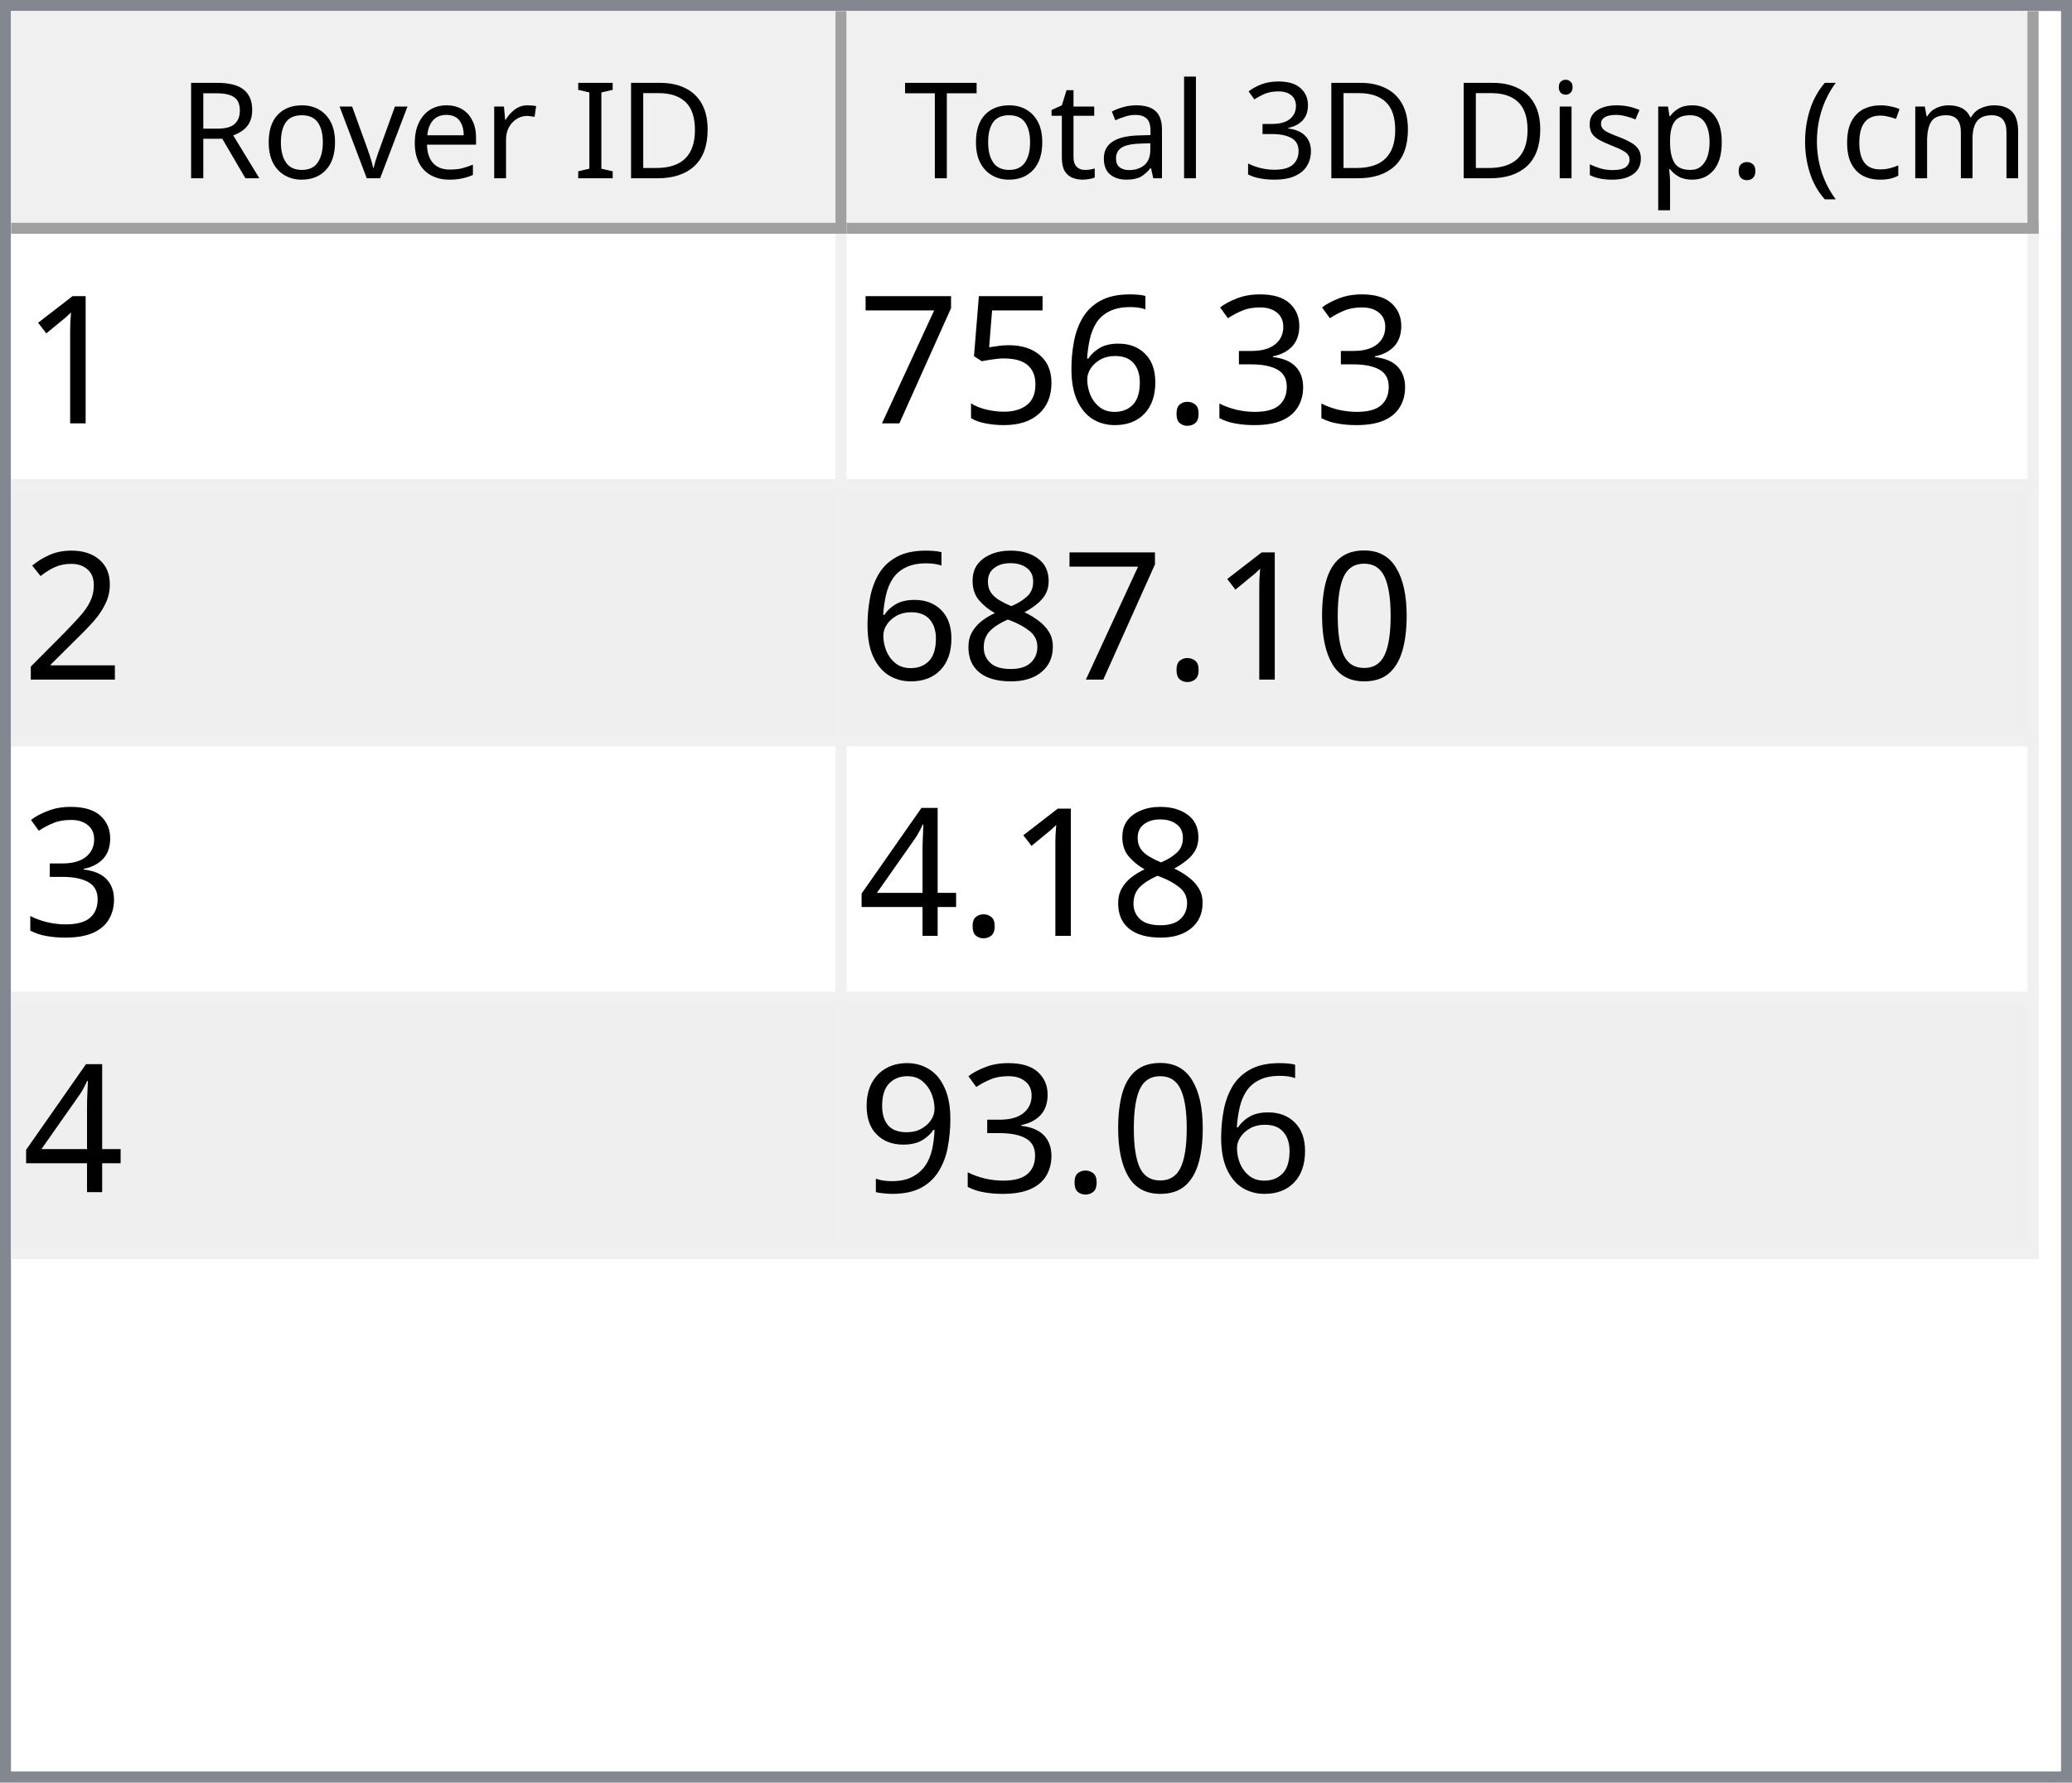
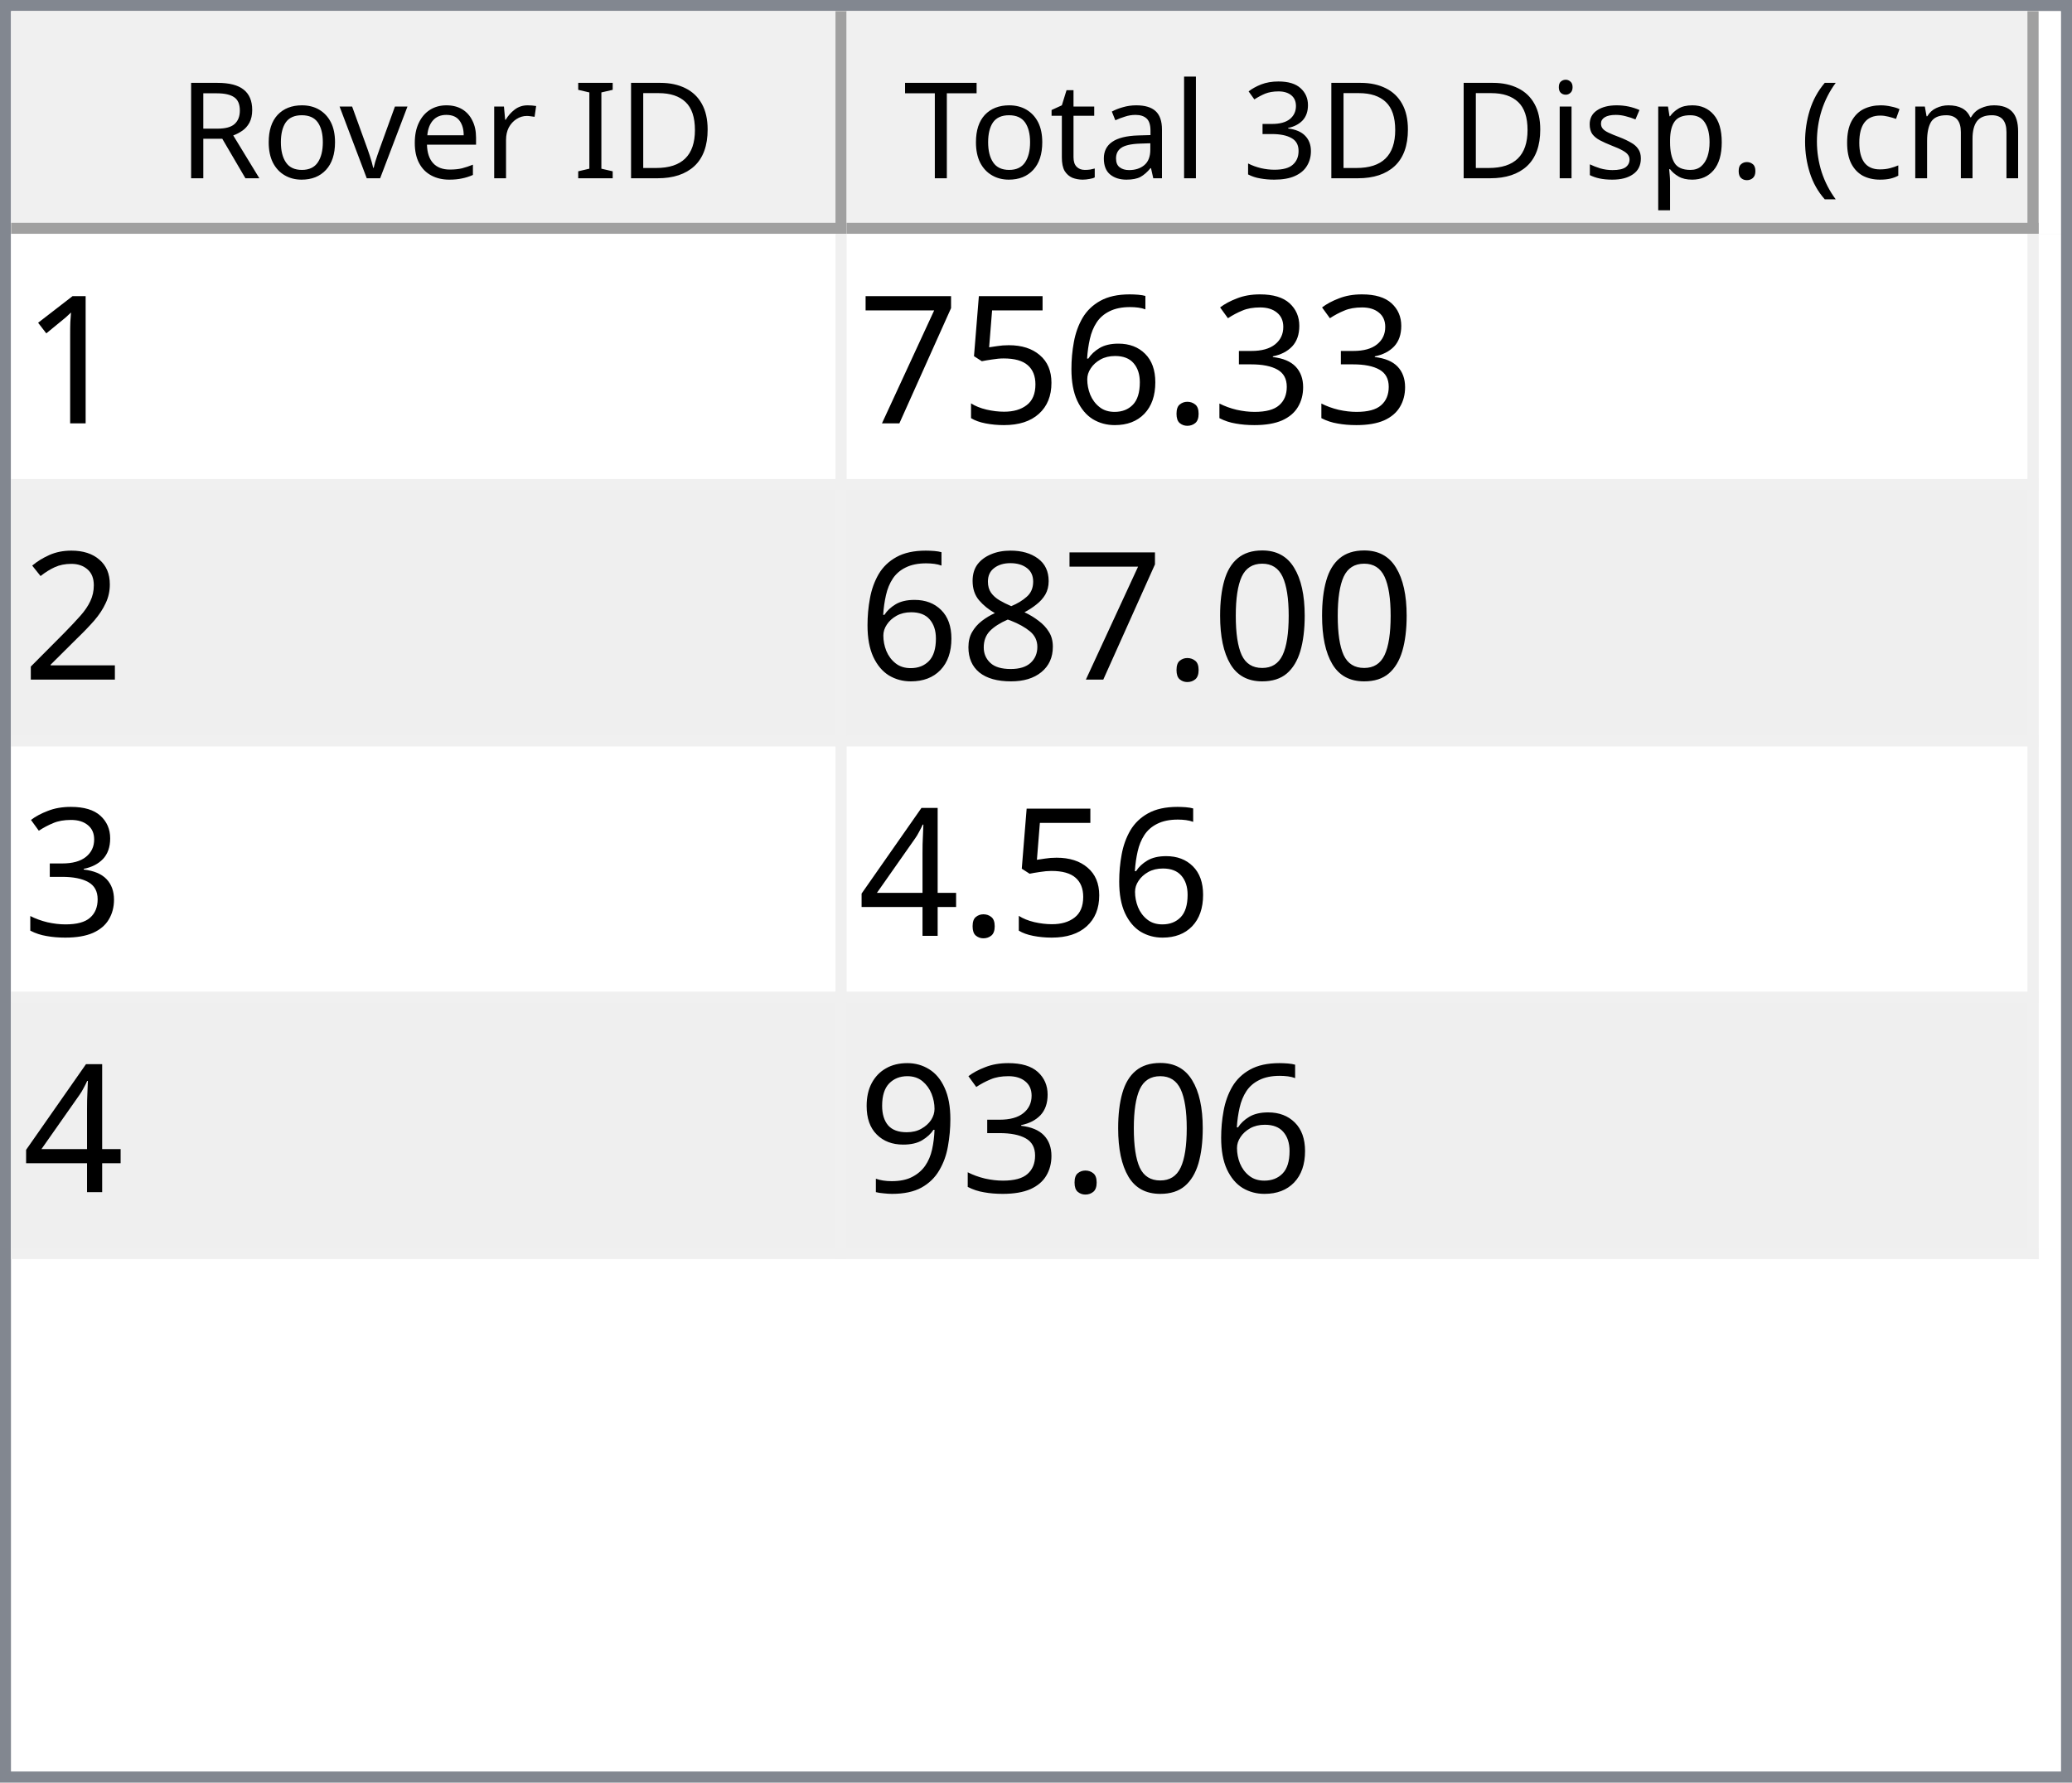
<svg xmlns="http://www.w3.org/2000/svg" style="fill-opacity:1; color-rendering:auto; color-interpolation:auto; text-rendering:auto; stroke:black; stroke-linecap:square; stroke-miterlimit:10; shape-rendering:auto; stroke-opacity:1; fill:black; stroke-dasharray:none; font-weight:normal; stroke-width:1; font-family:'Dialog'; font-style:normal; stroke-linejoin:miter; font-size:12px; stroke-dashoffset:0; image-rendering:auto;" width="186" height="160">
  <defs id="genericDefs" />
  <g>
    <defs id="defs1">
      <clipPath clipPathUnits="userSpaceOnUse" id="clipPath1">
        <path d="M0 0 L186 0 L186 160 L0 160 L0 0 Z" />
      </clipPath>
      <clipPath clipPathUnits="userSpaceOnUse" id="clipPath2">
        <path d="M0 0 L0 160 L186 160 L186 0 Z" />
      </clipPath>
      <clipPath clipPathUnits="userSpaceOnUse" id="clipPath3">
        <path d="M0 0 L0 20 L184 20 L184 0 Z" />
      </clipPath>
      <clipPath clipPathUnits="userSpaceOnUse" id="clipPath4">
        <path d="M0 0 L0 20 L75 20 L75 0 Z" />
      </clipPath>
      <clipPath clipPathUnits="userSpaceOnUse" id="clipPath5">
        <path d="M1 1 L1 19 L74 19 L74 1 Z" />
      </clipPath>
      <clipPath clipPathUnits="userSpaceOnUse" id="clipPath6">
        <path d="M0 0 L0 18 L73 18 L73 0 Z" />
      </clipPath>
      <clipPath clipPathUnits="userSpaceOnUse" id="clipPath7">
        <path d="M-0.5 -0.5 L-0.5 19.5 L74.5 19.5 L74.5 -0.5 Z" />
      </clipPath>
      <clipPath clipPathUnits="userSpaceOnUse" id="clipPath8">
        <path d="M0 0 L0 20 L107 20 L107 0 Z" />
      </clipPath>
      <clipPath clipPathUnits="userSpaceOnUse" id="clipPath9">
        <path d="M1 1 L1 19 L106 19 L106 1 Z" />
      </clipPath>
      <clipPath clipPathUnits="userSpaceOnUse" id="clipPath10">
        <path d="M0 0 L0 18 L105 18 L105 0 Z" />
      </clipPath>
      <clipPath clipPathUnits="userSpaceOnUse" id="clipPath11">
        <path d="M-0.5 -0.5 L-0.5 19.5 L106.5 19.5 L106.5 -0.5 Z" />
      </clipPath>
      <clipPath clipPathUnits="userSpaceOnUse" id="clipPath12">
        <path d="M0 0 L0 138 L184 138 L184 0 Z" />
      </clipPath>
      <clipPath clipPathUnits="userSpaceOnUse" id="clipPath13">
        <path d="M0 0 L0 92 L182 92 L182 0 Z" />
      </clipPath>
      <clipPath clipPathUnits="userSpaceOnUse" id="clipPath14">
        <path d="M-0.5 -0.5 L-0.5 91.5 L181.5 91.5 L181.5 -0.5 Z" />
      </clipPath>
      <clipPath clipPathUnits="userSpaceOnUse" id="clipPath15">
        <path d="M0 0 L0 22 L74 22 L74 0 Z" />
      </clipPath>
      <clipPath clipPathUnits="userSpaceOnUse" id="clipPath16">
        <path d="M0 0 L0 22 L106 22 L106 0 Z" />
      </clipPath>
      <font horiz-adv-x="64.551" id="font1">
        <font-face ascent="107.91" descent="25.098" units-per-em="100" style="font-style:normal; font-family:Segoe UI; font-weight:normal;" />
        <missing-glyph horiz-adv-x="64.551" d="M8.109 0 L8.109 68.266 L56.453 68.266 L56.453 0 L8.109 0 ZM15.328 7.234 L49.219 7.234 L49.219 61.031 L15.328 61.031 L15.328 7.234 Z" />
        <glyph unicode="D" horiz-adv-x="70.117" d="M9.188 0 L9.188 70.016 L28.516 70.016 Q65.531 70.016 65.531 35.891 Q65.531 19.672 55.25 9.836 Q44.969 0 27.734 0 L9.188 0 ZM17.391 62.594 L17.391 7.422 L27.828 7.422 Q41.609 7.422 49.273 14.797 Q56.938 22.172 56.938 35.688 Q56.938 62.594 28.328 62.594 L17.391 62.594 Z" />
        <glyph unicode="I" horiz-adv-x="26.611" d="M17.391 0 L9.188 0 L9.188 70.016 L17.391 70.016 L17.391 0 Z" />
        <glyph unicode=" " horiz-adv-x="27.393" d="" />
        <glyph unicode="r" horiz-adv-x="34.766" d="M34.188 41.891 Q32.078 43.5 28.125 43.5 Q23 43.5 19.555 38.672 Q16.109 33.844 16.109 25.484 L16.109 0 L8.109 0 L8.109 50 L16.109 50 L16.109 39.703 L16.312 39.703 Q18.016 44.969 21.531 47.922 Q25.047 50.875 29.391 50.875 Q32.516 50.875 34.188 50.203 L34.188 41.891 Z" />
        <glyph unicode="e" horiz-adv-x="52.295" d="M48.297 23 L12.984 23 Q13.188 14.656 17.484 10.109 Q21.781 5.562 29.297 5.562 Q37.75 5.562 44.828 11.141 L44.828 3.609 Q38.234 -1.172 27.391 -1.172 Q16.797 -1.172 10.742 5.641 Q4.688 12.453 4.688 24.812 Q4.688 36.469 11.305 43.82 Q17.922 51.172 27.734 51.172 Q37.547 51.172 42.922 44.828 Q48.297 38.484 48.297 27.203 L48.297 23 ZM40.094 29.781 Q40.047 36.719 36.75 40.578 Q33.453 44.438 27.594 44.438 Q21.922 44.438 17.969 40.383 Q14.016 36.328 13.094 29.781 L40.094 29.781 Z" />
        <glyph unicode="v" horiz-adv-x="47.9" d="M47.406 50 L27.484 0 L19.625 0 L0.688 50 L9.469 50 L22.172 13.672 Q23.578 9.672 23.922 6.688 L24.125 6.688 Q24.609 10.453 25.688 13.484 L38.969 50 L47.406 50 Z" />
        <glyph unicode="o" horiz-adv-x="58.594" d="M29 -1.172 Q17.922 -1.172 11.305 5.836 Q4.688 12.844 4.688 24.422 Q4.688 37.016 11.57 44.094 Q18.453 51.172 30.172 51.172 Q41.359 51.172 47.633 44.289 Q53.906 37.406 53.906 25.203 Q53.906 13.234 47.141 6.031 Q40.375 -1.172 29 -1.172 ZM29.594 44.438 Q21.875 44.438 17.383 39.188 Q12.891 33.938 12.891 24.703 Q12.891 15.828 17.43 10.695 Q21.969 5.562 29.594 5.562 Q37.359 5.562 41.531 10.594 Q45.703 15.625 45.703 24.906 Q45.703 34.281 41.531 39.359 Q37.359 44.438 29.594 44.438 Z" />
        <glyph unicode="R" horiz-adv-x="59.814" d="M59.375 0 L49.609 0 L37.891 19.625 Q36.281 22.359 34.766 24.289 Q33.25 26.219 31.664 27.438 Q30.078 28.656 28.25 29.219 Q26.422 29.781 24.125 29.781 L17.391 29.781 L17.391 0 L9.188 0 L9.188 70.016 L30.078 70.016 Q34.672 70.016 38.555 68.867 Q42.438 67.719 45.289 65.375 Q48.141 63.031 49.758 59.547 Q51.375 56.062 51.375 51.375 Q51.375 47.703 50.273 44.656 Q49.172 41.609 47.148 39.211 Q45.125 36.812 42.266 35.133 Q39.406 33.453 35.844 32.516 L35.844 32.328 Q37.594 31.547 38.891 30.547 Q40.188 29.547 41.359 28.18 Q42.531 26.812 43.68 25.078 Q44.828 23.344 46.234 21.047 L59.375 0 ZM17.391 62.594 L17.391 37.203 L28.516 37.203 Q31.594 37.203 34.203 38.133 Q36.812 39.062 38.719 40.797 Q40.625 42.531 41.703 45.047 Q42.781 47.562 42.781 50.688 Q42.781 56.297 39.141 59.445 Q35.5 62.594 28.609 62.594 L17.391 62.594 Z" />
        <glyph unicode=")" horiz-adv-x="30.176" d="M8.297 -15.922 L1.172 -15.922 Q16.406 2.344 16.406 26.812 Q16.406 51.469 1.078 70.016 L8.297 70.016 Q23.531 52.156 23.531 26.703 Q23.531 1.375 8.297 -15.922 Z" />
        <glyph unicode="m" horiz-adv-x="86.133" d="M79.109 0 L71.094 0 L71.094 28.719 Q71.094 37.016 68.531 40.727 Q65.969 44.438 59.906 44.438 Q54.781 44.438 51.195 39.75 Q47.609 35.062 47.609 28.516 L47.609 0 L39.594 0 L39.594 29.688 Q39.594 44.438 28.219 44.438 Q22.953 44.438 19.531 40.016 Q16.109 35.594 16.109 28.516 L16.109 0 L8.109 0 L8.109 50 L16.109 50 L16.109 42.094 L16.312 42.094 Q21.625 51.172 31.844 51.172 Q36.969 51.172 40.773 48.312 Q44.578 45.453 46 40.828 Q51.562 51.172 62.594 51.172 Q79.109 51.172 79.109 30.812 L79.109 0 Z" />
        <glyph unicode="c" horiz-adv-x="46.191" d="M42.188 2.297 Q36.422 -1.172 28.516 -1.172 Q17.828 -1.172 11.258 5.789 Q4.688 12.75 4.688 23.828 Q4.688 36.188 11.766 43.68 Q18.844 51.172 30.672 51.172 Q37.25 51.172 42.281 48.734 L42.281 40.531 Q36.719 44.438 30.375 44.438 Q22.703 44.438 17.797 38.945 Q12.891 33.453 12.891 24.516 Q12.891 15.719 17.508 10.641 Q22.125 5.562 29.891 5.562 Q36.422 5.562 42.188 9.906 L42.188 2.297 Z" />
        <glyph unicode="(" horiz-adv-x="30.176" d="M29.109 -15.922 L21.969 -15.922 Q6.844 1.375 6.844 26.703 Q6.844 52.156 21.969 70.016 L29.203 70.016 Q13.875 51.469 13.875 26.812 Q13.875 2.344 29.109 -15.922 Z" />
        <glyph unicode="." horiz-adv-x="21.68" d="M10.891 -1.078 Q8.641 -1.078 7.055 0.539 Q5.469 2.156 5.469 4.391 Q5.469 6.641 7.055 8.273 Q8.641 9.906 10.891 9.906 Q13.188 9.906 14.797 8.273 Q16.406 6.641 16.406 4.391 Q16.406 2.156 14.797 0.539 Q13.188 -1.078 10.891 -1.078 Z" />
        <glyph unicode="p" horiz-adv-x="58.789" d="M16.312 7.234 L16.109 7.234 L16.109 -23 L8.109 -23 L8.109 50 L16.109 50 L16.109 41.219 L16.312 41.219 Q22.219 51.172 33.594 51.172 Q43.266 51.172 48.688 44.461 Q54.109 37.75 54.109 26.469 Q54.109 13.922 48 6.375 Q41.891 -1.172 31.297 -1.172 Q21.578 -1.172 16.312 7.234 ZM16.109 27.391 L16.109 20.406 Q16.109 14.203 20.141 9.883 Q24.172 5.562 30.375 5.562 Q37.641 5.562 41.773 11.133 Q45.906 16.703 45.906 26.609 Q45.906 34.969 42.047 39.703 Q38.188 44.438 31.594 44.438 Q24.609 44.438 20.359 39.578 Q16.109 34.719 16.109 27.391 Z" />
        <glyph unicode="s" horiz-adv-x="42.432" d="M5.078 1.812 L5.078 10.406 Q11.625 5.562 19.484 5.562 Q30.031 5.562 30.031 12.594 Q30.031 14.594 29.125 15.992 Q28.219 17.391 26.68 18.461 Q25.141 19.531 23.07 20.383 Q21 21.234 18.609 22.172 Q15.281 23.484 12.766 24.828 Q10.25 26.172 8.57 27.859 Q6.891 29.547 6.031 31.695 Q5.172 33.844 5.172 36.719 Q5.172 40.234 6.789 42.945 Q8.406 45.656 11.086 47.484 Q13.766 49.312 17.211 50.242 Q20.656 51.172 24.312 51.172 Q30.812 51.172 35.938 48.922 L35.938 40.828 Q30.422 44.438 23.25 44.438 Q21 44.438 19.195 43.922 Q17.391 43.406 16.094 42.477 Q14.797 41.547 14.086 40.258 Q13.375 38.969 13.375 37.406 Q13.375 35.453 14.086 34.133 Q14.797 32.812 16.164 31.789 Q17.531 30.766 19.484 29.938 Q21.438 29.109 23.922 28.125 Q27.25 26.859 29.883 25.516 Q32.516 24.172 34.375 22.484 Q36.234 20.797 37.234 18.602 Q38.234 16.406 38.234 13.375 Q38.234 9.672 36.602 6.938 Q34.969 4.203 32.234 2.398 Q29.5 0.594 25.93 -0.289 Q22.359 -1.172 18.453 -1.172 Q10.75 -1.172 5.078 1.812 Z" />
        <glyph unicode="i" horiz-adv-x="24.219" d="M12.203 62.703 Q10.062 62.703 8.547 64.164 Q7.031 65.625 7.031 67.875 Q7.031 70.125 8.547 71.609 Q10.062 73.094 12.203 73.094 Q14.406 73.094 15.945 71.609 Q17.484 70.125 17.484 67.875 Q17.484 65.719 15.945 64.211 Q14.406 62.703 12.203 62.703 ZM16.109 0 L8.109 0 L8.109 50 L16.109 50 L16.109 0 Z" />
        <glyph unicode="3" horiz-adv-x="53.906" d="M46.531 19.828 Q46.531 15.094 44.75 11.211 Q42.969 7.328 39.719 4.57 Q36.469 1.812 31.93 0.297 Q27.391 -1.219 21.922 -1.219 Q11.922 -1.219 6 2.594 L6 11.188 Q13.094 5.609 22.219 5.609 Q25.875 5.609 28.828 6.539 Q31.781 7.469 33.906 9.227 Q36.031 10.984 37.18 13.477 Q38.328 15.969 38.328 19.094 Q38.328 32.812 18.797 32.812 L12.984 32.812 L12.984 39.594 L18.5 39.594 Q35.797 39.594 35.797 52.484 Q35.797 64.406 22.609 64.406 Q15.188 64.406 8.688 59.422 L8.688 67.188 Q15.375 71.188 24.609 71.188 Q29 71.188 32.57 69.969 Q36.141 68.75 38.68 66.555 Q41.219 64.359 42.609 61.281 Q44 58.203 44 54.5 Q44 40.672 30.031 36.719 L30.031 36.531 Q33.594 36.141 36.625 34.797 Q39.656 33.453 41.852 31.305 Q44.047 29.156 45.289 26.25 Q46.531 23.344 46.531 19.828 Z" />
        <glyph unicode="l" horiz-adv-x="24.219" d="M16.109 0 L8.109 0 L8.109 74.031 L16.109 74.031 L16.109 0 Z" />
        <glyph unicode="a" horiz-adv-x="50.879" d="M43.891 0 L35.891 0 L35.891 7.812 L35.688 7.812 Q30.469 -1.172 20.312 -1.172 Q12.844 -1.172 8.617 2.781 Q4.391 6.734 4.391 13.281 Q4.391 27.297 20.906 29.594 L35.891 31.688 Q35.891 44.438 25.594 44.438 Q16.547 44.438 9.281 38.281 L9.281 46.484 Q16.656 51.172 26.266 51.172 Q43.891 51.172 43.891 32.516 L43.891 0 ZM35.891 25.297 L23.828 23.641 Q18.266 22.859 15.43 20.875 Q12.594 18.891 12.594 13.875 Q12.594 10.203 15.211 7.883 Q17.828 5.562 22.172 5.562 Q28.125 5.562 32.008 9.742 Q35.891 13.922 35.891 20.312 L35.891 25.297 Z" />
        <glyph unicode="t" horiz-adv-x="33.887" d="M31.297 0.484 Q28.469 -1.078 23.828 -1.078 Q10.688 -1.078 10.688 13.578 L10.688 43.172 L2.094 43.172 L2.094 50 L10.688 50 L10.688 62.203 L18.703 64.797 L18.703 50 L31.297 50 L31.297 43.172 L18.703 43.172 L18.703 14.984 Q18.703 9.969 20.414 7.82 Q22.125 5.672 26.078 5.672 Q29.109 5.672 31.297 7.328 L31.297 0.484 Z" />
        <glyph unicode="T" horiz-adv-x="52.393" d="M50.594 62.594 L30.375 62.594 L30.375 0 L22.172 0 L22.172 62.594 L2 62.594 L2 70.016 L50.594 70.016 L50.594 62.594 Z" />
      </font>
      <font horiz-adv-x="75.0" id="font2">
        <font-face ascent="100.537" descent="21.973" units-per-em="100" style="font-style:normal; font-family:sans-serif; font-weight:normal;" />
        <missing-glyph horiz-adv-x="75.0" d="M12.5 0 L12.5 62.5 L62.5 62.5 L62.5 0 L12.5 0 ZM14.062 1.562 L60.938 1.562 L60.938 60.938 L14.062 60.938 L14.062 1.562 Z" />
        <glyph unicode="1" horiz-adv-x="55.615" d="M37.25 0 L28.469 0 L28.469 56 Q25.297 52.984 20.141 49.953 Q14.984 46.922 10.891 45.406 L10.891 53.906 Q18.266 57.375 23.781 62.305 Q29.297 67.234 31.594 71.875 L37.25 71.875 L37.25 0 Z" />
        <glyph unicode="3" horiz-adv-x="55.615" d="M4.203 18.891 L12.984 20.062 Q14.5 12.594 18.141 9.297 Q21.781 6 27 6 Q33.203 6 37.477 10.297 Q41.75 14.594 41.75 20.953 Q41.75 27 37.797 30.93 Q33.844 34.859 27.734 34.859 Q25.25 34.859 21.531 33.891 L22.516 41.609 Q23.391 41.5 23.922 41.5 Q29.547 41.5 34.039 44.43 Q38.531 47.359 38.531 53.469 Q38.531 58.297 35.258 61.477 Q31.984 64.656 26.812 64.656 Q21.688 64.656 18.266 61.43 Q14.844 58.203 13.875 51.766 L5.078 53.328 Q6.688 62.156 12.398 67.016 Q18.109 71.875 26.609 71.875 Q32.469 71.875 37.398 69.359 Q42.328 66.844 44.945 62.5 Q47.562 58.156 47.562 53.266 Q47.562 48.641 45.07 44.828 Q42.578 41.016 37.703 38.766 Q44.047 37.312 47.562 32.695 Q51.078 28.078 51.078 21.141 Q51.078 11.766 44.242 5.25 Q37.406 -1.266 26.953 -1.266 Q17.531 -1.266 11.305 4.352 Q5.078 9.969 4.203 18.891 Z" />
        <glyph unicode="." horiz-adv-x="27.783" d="M9.078 0 L9.078 10.016 L19.094 10.016 L19.094 0 L9.078 0 Z" />
        <glyph unicode="6" horiz-adv-x="55.615" d="M49.75 54.047 L41.016 53.375 Q39.844 58.547 37.703 60.891 Q34.125 64.656 28.906 64.656 Q24.703 64.656 21.531 62.312 Q17.391 59.281 14.992 53.469 Q12.594 47.656 12.5 36.922 Q15.672 41.75 20.266 44.094 Q24.859 46.438 29.891 46.438 Q38.672 46.438 44.852 39.969 Q51.031 33.5 51.031 23.25 Q51.031 16.5 48.125 10.719 Q45.219 4.938 40.141 1.859 Q35.062 -1.219 28.609 -1.219 Q17.625 -1.219 10.695 6.859 Q3.766 14.938 3.766 33.5 Q3.766 54.25 11.422 63.672 Q18.109 71.875 29.438 71.875 Q37.891 71.875 43.289 67.141 Q48.688 62.406 49.75 54.047 ZM13.875 23.188 Q13.875 18.656 15.797 14.508 Q17.719 10.359 21.188 8.18 Q24.656 6 28.469 6 Q34.031 6 38.039 10.492 Q42.047 14.984 42.047 22.703 Q42.047 30.125 38.086 34.398 Q34.125 38.672 28.125 38.672 Q22.172 38.672 18.023 34.398 Q13.875 30.125 13.875 23.188 Z" />
        <glyph unicode="5" horiz-adv-x="55.615" d="M4.156 18.75 L13.375 19.531 Q14.406 12.797 18.141 9.398 Q21.875 6 27.156 6 Q33.5 6 37.891 10.789 Q42.281 15.578 42.281 23.484 Q42.281 31 38.062 35.352 Q33.844 39.703 27 39.703 Q22.75 39.703 19.336 37.773 Q15.922 35.844 13.969 32.766 L5.719 33.844 L12.641 70.609 L48.25 70.609 L48.25 62.203 L19.672 62.203 L15.828 42.969 Q22.266 47.469 29.344 47.469 Q38.719 47.469 45.164 40.969 Q51.609 34.469 51.609 24.266 Q51.609 14.547 45.953 7.469 Q39.062 -1.219 27.156 -1.219 Q17.391 -1.219 11.211 4.25 Q5.031 9.719 4.156 18.75 Z" />
        <glyph unicode="7" horiz-adv-x="55.615" d="M4.734 62.203 L4.734 70.656 L51.078 70.656 L51.078 63.812 Q44.234 56.547 37.523 44.484 Q30.812 32.422 27.156 19.672 Q24.516 10.688 23.781 0 L14.75 0 Q14.891 8.453 18.062 20.414 Q21.234 32.375 27.172 43.484 Q33.109 54.594 39.797 62.203 L4.734 62.203 Z" />
        <glyph unicode="2" horiz-adv-x="55.615" d="M50.344 8.453 L50.344 0 L3.031 0 Q2.938 3.172 4.047 6.109 Q5.859 10.938 9.836 15.625 Q13.812 20.312 21.344 26.469 Q33.016 36.031 37.117 41.625 Q41.219 47.219 41.219 52.203 Q41.219 57.422 37.477 61.008 Q33.734 64.594 27.734 64.594 Q21.391 64.594 17.578 60.789 Q13.766 56.984 13.719 50.25 L4.688 51.172 Q5.609 61.281 11.664 66.578 Q17.719 71.875 27.938 71.875 Q38.234 71.875 44.242 66.164 Q50.25 60.453 50.25 52 Q50.25 47.703 48.492 43.555 Q46.734 39.406 42.656 34.812 Q38.578 30.219 29.109 22.219 Q21.188 15.578 18.945 13.211 Q16.703 10.844 15.234 8.453 L50.344 8.453 Z" />
        <glyph unicode="0" horiz-adv-x="55.615" d="M4.156 35.297 Q4.156 48 6.766 55.742 Q9.375 63.484 14.523 67.68 Q19.672 71.875 27.484 71.875 Q33.25 71.875 37.594 69.555 Q41.938 67.234 44.773 62.867 Q47.609 58.5 49.219 52.227 Q50.828 45.953 50.828 35.297 Q50.828 22.703 48.242 14.969 Q45.656 7.234 40.508 3.008 Q35.359 -1.219 27.484 -1.219 Q17.141 -1.219 11.234 6.203 Q4.156 15.141 4.156 35.297 ZM13.188 35.297 Q13.188 17.672 17.312 11.836 Q21.438 6 27.484 6 Q33.547 6 37.672 11.859 Q41.797 17.719 41.797 35.297 Q41.797 52.984 37.672 58.789 Q33.547 64.594 27.391 64.594 Q21.344 64.594 17.719 59.469 Q13.188 52.938 13.188 35.297 Z" />
        <glyph unicode="8" horiz-adv-x="55.615" d="M17.672 38.812 Q12.203 40.828 9.57 44.539 Q6.938 48.25 6.938 53.422 Q6.938 61.234 12.555 66.555 Q18.172 71.875 27.484 71.875 Q36.859 71.875 42.578 66.43 Q48.297 60.984 48.297 53.172 Q48.297 48.188 45.68 44.508 Q43.062 40.828 37.75 38.812 Q44.344 36.672 47.781 31.883 Q51.219 27.094 51.219 20.453 Q51.219 11.281 44.727 5.031 Q38.234 -1.219 27.641 -1.219 Q17.047 -1.219 10.547 5.055 Q4.047 11.328 4.047 20.703 Q4.047 27.688 7.594 32.398 Q11.141 37.109 17.672 38.812 ZM15.922 53.719 Q15.922 48.641 19.195 45.414 Q22.469 42.188 27.688 42.188 Q32.766 42.188 36.016 45.383 Q39.266 48.578 39.266 53.219 Q39.266 58.062 35.914 61.359 Q32.562 64.656 27.594 64.656 Q22.562 64.656 19.242 61.43 Q15.922 58.203 15.922 53.719 ZM13.094 20.656 Q13.094 16.891 14.875 13.375 Q16.656 9.859 20.172 7.93 Q23.688 6 27.734 6 Q34.031 6 38.133 10.055 Q42.234 14.109 42.234 20.359 Q42.234 26.703 38.016 30.859 Q33.797 35.016 27.438 35.016 Q21.234 35.016 17.164 30.914 Q13.094 26.812 13.094 20.656 Z" />
        <glyph unicode="4" horiz-adv-x="55.615" d="M32.328 0 L32.328 17.141 L1.266 17.141 L1.266 25.203 L33.938 71.578 L41.109 71.578 L41.109 25.203 L50.781 25.203 L50.781 17.141 L41.109 17.141 L41.109 0 L32.328 0 ZM32.328 25.203 L32.328 57.469 L9.906 25.203 L32.328 25.203 Z" />
        <glyph unicode="9" horiz-adv-x="55.615" d="M5.469 16.547 L13.922 17.328 Q14.984 11.375 18.016 8.688 Q21.047 6 25.781 6 Q29.828 6 32.883 7.859 Q35.938 9.719 37.891 12.82 Q39.844 15.922 41.164 21.195 Q42.484 26.469 42.484 31.938 Q42.484 32.516 42.438 33.688 Q39.797 29.5 35.234 26.883 Q30.672 24.266 25.344 24.266 Q16.453 24.266 10.305 30.711 Q4.156 37.156 4.156 47.703 Q4.156 58.594 10.578 65.234 Q17 71.875 26.656 71.875 Q33.641 71.875 39.43 68.117 Q45.219 64.359 48.219 57.398 Q51.219 50.438 51.219 37.25 Q51.219 23.531 48.242 15.406 Q45.266 7.281 39.383 3.031 Q33.5 -1.219 25.594 -1.219 Q17.188 -1.219 11.867 3.445 Q6.547 8.109 5.469 16.547 ZM41.453 48.141 Q41.453 55.719 37.43 60.156 Q33.406 64.594 27.734 64.594 Q21.875 64.594 17.531 59.812 Q13.188 55.031 13.188 47.406 Q13.188 40.578 17.312 36.305 Q21.438 32.031 27.484 32.031 Q33.594 32.031 37.523 36.305 Q41.453 40.578 41.453 48.141 Z" />
      </font>
    </defs>
    <g style="fill:white; stroke:white;">
      <rect x="0" y="0" width="186" style="clip-path:url(#clipPath1); stroke:none;" height="160" />
    </g>
    <g style="fill:white; text-rendering:optimizeSpeed; color-rendering:optimizeSpeed; image-rendering:optimizeSpeed; shape-rendering:crispEdges; stroke:white; color-interpolation:sRGB;">
      <rect x="0" width="186" height="160" y="0" style="stroke:none;" />
      <path style="stroke:none;" d="M0 160 L186 160 L186 0 L0 0 Z" />
    </g>
    <g style="fill:rgb(240,240,240); font-family:'Segoe UI'; stroke:rgb(240,240,240);">
      <rect x="0" y="0" width="186" style="clip-path:url(#clipPath2); stroke:none;" height="160" />
    </g>
    <g style="fill:rgb(130,135,144); font-family:'Segoe UI'; stroke:rgb(130,135,144);">
      <path d="M0 0 L186 0 L186 160 L0 160 L0 0 ZM1 1 L185 1 L185 159 L1 159 L1 1 Z" style="fill-rule:evenodd; clip-path:url(#clipPath2); stroke:none;" />
    </g>
    <g style="fill:white; font-family:'Segoe UI'; stroke:white;" transform="translate(1,1)">
      <rect x="0" y="0" width="184" style="clip-path:url(#clipPath3); stroke:none;" height="20" />
    </g>
    <g style="fill:rgb(240,240,240); font-family:'Segoe UI'; stroke:rgb(240,240,240);" transform="translate(1,1)">
      <rect x="0" y="0" width="75" style="clip-path:url(#clipPath4); stroke:none;" height="20" />
    </g>
    <g style="font-family:'Segoe UI';" transform="translate(2,2)">
      <text x="14" xml:space="preserve" y="14" style="clip-path:url(#clipPath6); stroke:none;">Rover ID</text>
    </g>
    <g style="fill:rgb(160,160,160); font-family:'Segoe UI'; stroke:rgb(160,160,160); stroke-linejoin:bevel;" transform="translate(1.5,1.5)">
      <line x1="74" x2="74" y1="0" style="fill:none; clip-path:url(#clipPath7);" y2="19" />
    </g>
    <g style="fill:rgb(160,160,160); font-family:'Segoe UI'; stroke:rgb(160,160,160); stroke-linejoin:bevel;" transform="matrix(1,0,0,1,1,1) translate(0.5,0.5)">
      <line x1="0" x2="74" y1="19" style="fill:none; clip-path:url(#clipPath7);" y2="19" />
    </g>
    <g style="fill:rgb(240,240,240); font-family:'Segoe UI'; stroke:rgb(240,240,240);" transform="translate(76,1)">
      <rect x="0" y="0" width="107" style="clip-path:url(#clipPath8); stroke:none;" height="20" />
    </g>
    <g style="font-family:'Segoe UI';" transform="translate(77,2)">
      <text x="1" xml:space="preserve" y="14" style="clip-path:url(#clipPath10); stroke:none;"> Total 3D Disp. (cm)</text>
    </g>
    <g style="fill:rgb(160,160,160); font-family:'Segoe UI'; stroke:rgb(160,160,160); stroke-linejoin:bevel;" transform="translate(76.5,1.5)">
      <line x1="106" x2="106" y1="0" style="fill:none; clip-path:url(#clipPath11);" y2="19" />
    </g>
    <g style="fill:rgb(160,160,160); font-family:'Segoe UI'; stroke:rgb(160,160,160); stroke-linejoin:bevel;" transform="matrix(1,0,0,1,76,1) translate(0.5,0.5)">
      <line x1="0" x2="106" y1="19" style="fill:none; clip-path:url(#clipPath11);" y2="19" />
    </g>
    <g style="fill:white; font-family:'Segoe UI'; stroke:white;" transform="translate(1,21)">
      <rect x="0" y="0" width="184" style="clip-path:url(#clipPath12); stroke:none;" height="138" />
    </g>
    <g style="fill:rgb(240,240,240); font-size:16px; font-family:sans-serif; stroke:rgb(240,240,240);" transform="translate(1,21)">
      <rect x="0" y="0" width="182" style="clip-path:url(#clipPath13); stroke:none;" height="92" />
      <line transform="translate(0.5,0.5)" x1="0" x2="181" y1="22" style="clip-path:url(#clipPath14); fill:none; stroke-linejoin:bevel;" y2="22" />
    </g>
    <g transform="matrix(1,0,0,1,1,21) translate(0.5,0.5)" style="fill:rgb(240,240,240); font-size:16px; font-family:sans-serif; stroke:rgb(240,240,240); stroke-linejoin:bevel;">
      <line x1="0" x2="181" y1="45" style="fill:none; clip-path:url(#clipPath14);" y2="45" />
    </g>
    <g transform="matrix(1,0,0,1,1,21) translate(0.5,0.5)" style="fill:rgb(240,240,240); font-size:16px; font-family:sans-serif; stroke:rgb(240,240,240); stroke-linejoin:bevel;">
      <line x1="0" x2="181" y1="68" style="fill:none; clip-path:url(#clipPath14);" y2="68" />
    </g>
    <g transform="matrix(1,0,0,1,1,21) translate(0.5,0.5)" style="fill:rgb(240,240,240); font-size:16px; font-family:sans-serif; stroke:rgb(240,240,240); stroke-linejoin:bevel;">
      <line x1="0" x2="181" y1="91" style="fill:none; clip-path:url(#clipPath14);" y2="91" />
    </g>
    <g transform="matrix(1,0,0,1,1,21) translate(0.5,0.5)" style="fill:rgb(240,240,240); font-size:16px; font-family:sans-serif; stroke:rgb(240,240,240); stroke-linejoin:bevel;">
      <line x1="74" x2="74" y1="0" style="fill:none; clip-path:url(#clipPath14);" y2="91" />
    </g>
    <g transform="matrix(1,0,0,1,1,21) translate(0.5,0.5)" style="fill:rgb(240,240,240); font-size:16px; font-family:sans-serif; stroke:rgb(240,240,240); stroke-linejoin:bevel;">
      <line x1="181" x2="181" y1="0" style="fill:none; clip-path:url(#clipPath14);" y2="91" />
    </g>
    <g style="fill:white; font-size:16px; font-family:sans-serif; stroke:white;" transform="matrix(1,0,0,1,1,21)">
      <rect x="0" y="0" width="74" style="clip-path:url(#clipPath15); stroke:none;" height="22" />
      <text x="1" y="17" style="fill:black; clip-path:url(#clipPath15); stroke:none;" xml:space="preserve">1</text>
    </g>
    <g style="fill:white; font-size:16px; font-family:sans-serif; stroke:white;" transform="matrix(1,0,0,1,1,21) translate(75,0)">
      <rect x="0" y="0" width="106" style="clip-path:url(#clipPath16); stroke:none;" height="22" />
      <text x="1" y="17" style="fill:black; clip-path:url(#clipPath16); stroke:none;" xml:space="preserve">756.33</text>
    </g>
    <g style="fill:rgb(239,239,239); font-size:16px; font-family:sans-serif; stroke:rgb(239,239,239);" transform="matrix(1,0,0,1,1,21) translate(0,23)">
      <rect x="0" y="0" width="74" style="clip-path:url(#clipPath15); stroke:none;" height="22" />
      <text x="1" y="17" style="fill:black; clip-path:url(#clipPath15); stroke:none;" xml:space="preserve">2</text>
    </g>
    <g style="fill:rgb(239,239,239); font-size:16px; font-family:sans-serif; stroke:rgb(239,239,239);" transform="matrix(1,0,0,1,1,21) translate(75,23)">
      <rect x="0" y="0" width="106" style="clip-path:url(#clipPath16); stroke:none;" height="22" />
-       <text x="1" y="17" style="fill:black; clip-path:url(#clipPath16); stroke:none;" xml:space="preserve">687.10</text>
+       <text x="1" y="17" style="fill:black; clip-path:url(#clipPath16); stroke:none;" xml:space="preserve">687.00</text>
    </g>
    <g style="fill:white; font-size:16px; font-family:sans-serif; stroke:white;" transform="matrix(1,0,0,1,1,21) translate(0,46)">
      <rect x="0" y="0" width="74" style="clip-path:url(#clipPath15); stroke:none;" height="22" />
      <text x="1" y="17" style="fill:black; clip-path:url(#clipPath15); stroke:none;" xml:space="preserve">3</text>
    </g>
    <g style="fill:white; font-size:16px; font-family:sans-serif; stroke:white;" transform="matrix(1,0,0,1,1,21) translate(75,46)">
      <rect x="0" y="0" width="106" style="clip-path:url(#clipPath16); stroke:none;" height="22" />
-       <text x="1" y="17" style="fill:black; clip-path:url(#clipPath16); stroke:none;" xml:space="preserve">4.18</text>
+       <text x="1" y="17" style="fill:black; clip-path:url(#clipPath16); stroke:none;" xml:space="preserve">4.56</text>
    </g>
    <g style="fill:rgb(239,239,239); font-size:16px; font-family:sans-serif; stroke:rgb(239,239,239);" transform="matrix(1,0,0,1,1,21) translate(0,69)">
      <rect x="0" y="0" width="74" style="clip-path:url(#clipPath15); stroke:none;" height="22" />
      <text x="1" y="17" style="fill:black; clip-path:url(#clipPath15); stroke:none;" xml:space="preserve">4</text>
    </g>
    <g style="fill:rgb(239,239,239); font-size:16px; font-family:sans-serif; stroke:rgb(239,239,239);" transform="matrix(1,0,0,1,1,21) translate(75,69)">
      <rect x="0" y="0" width="106" style="clip-path:url(#clipPath16); stroke:none;" height="22" />
      <text x="1" y="17" style="fill:black; clip-path:url(#clipPath16); stroke:none;" xml:space="preserve">93.06</text>
    </g>
  </g>
</svg>
